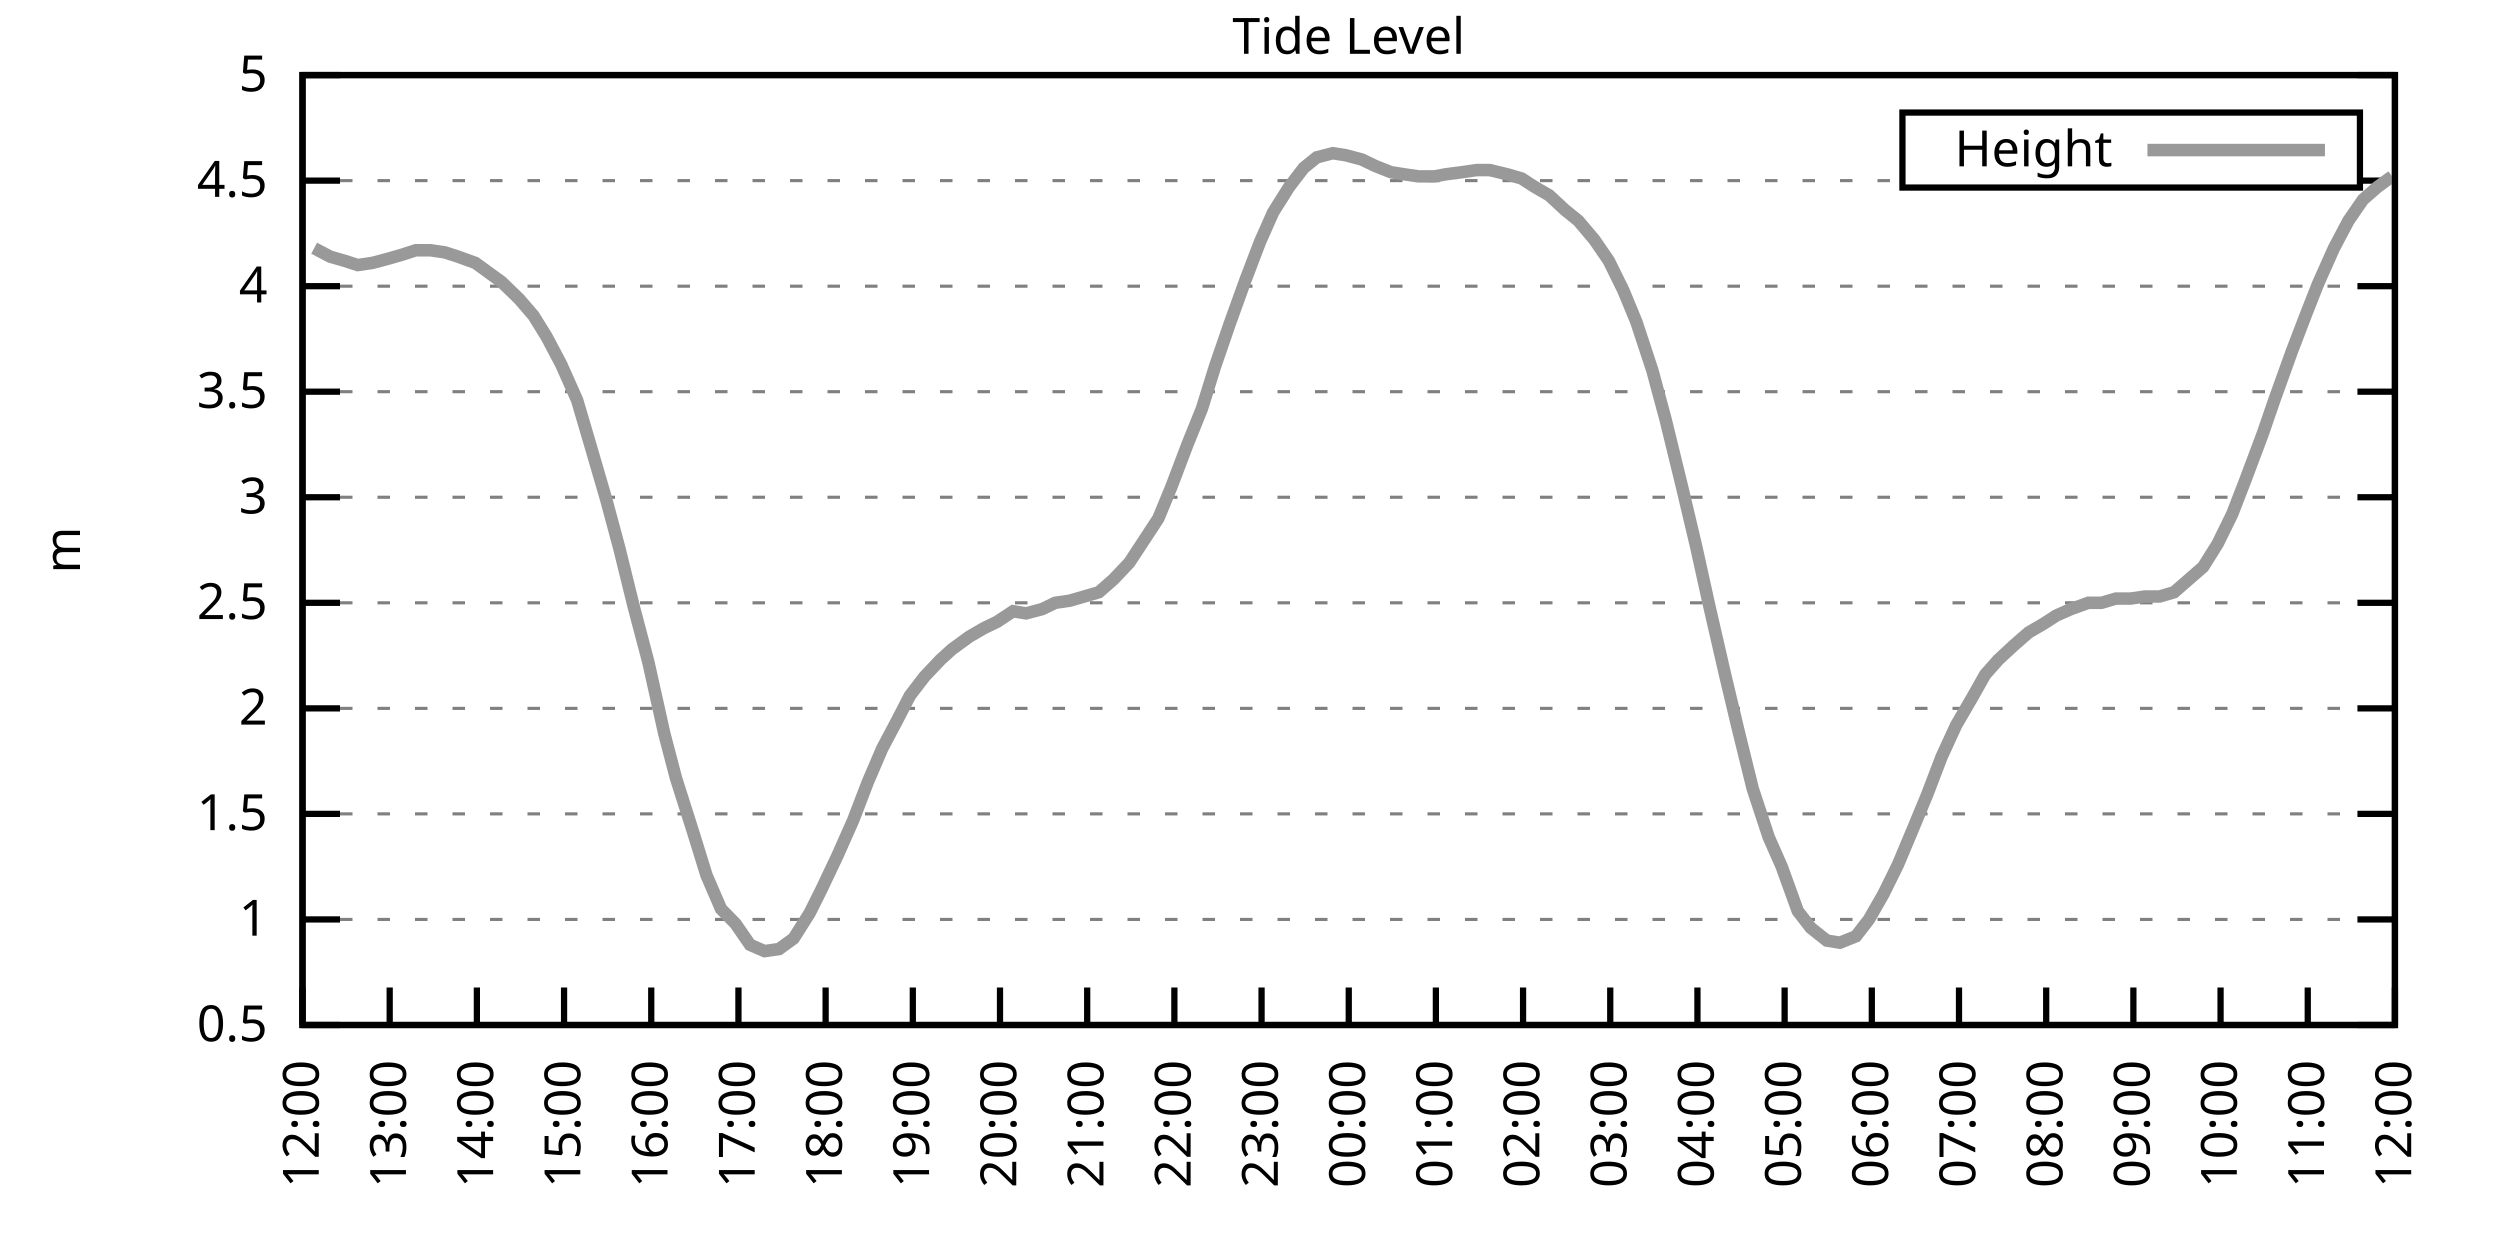
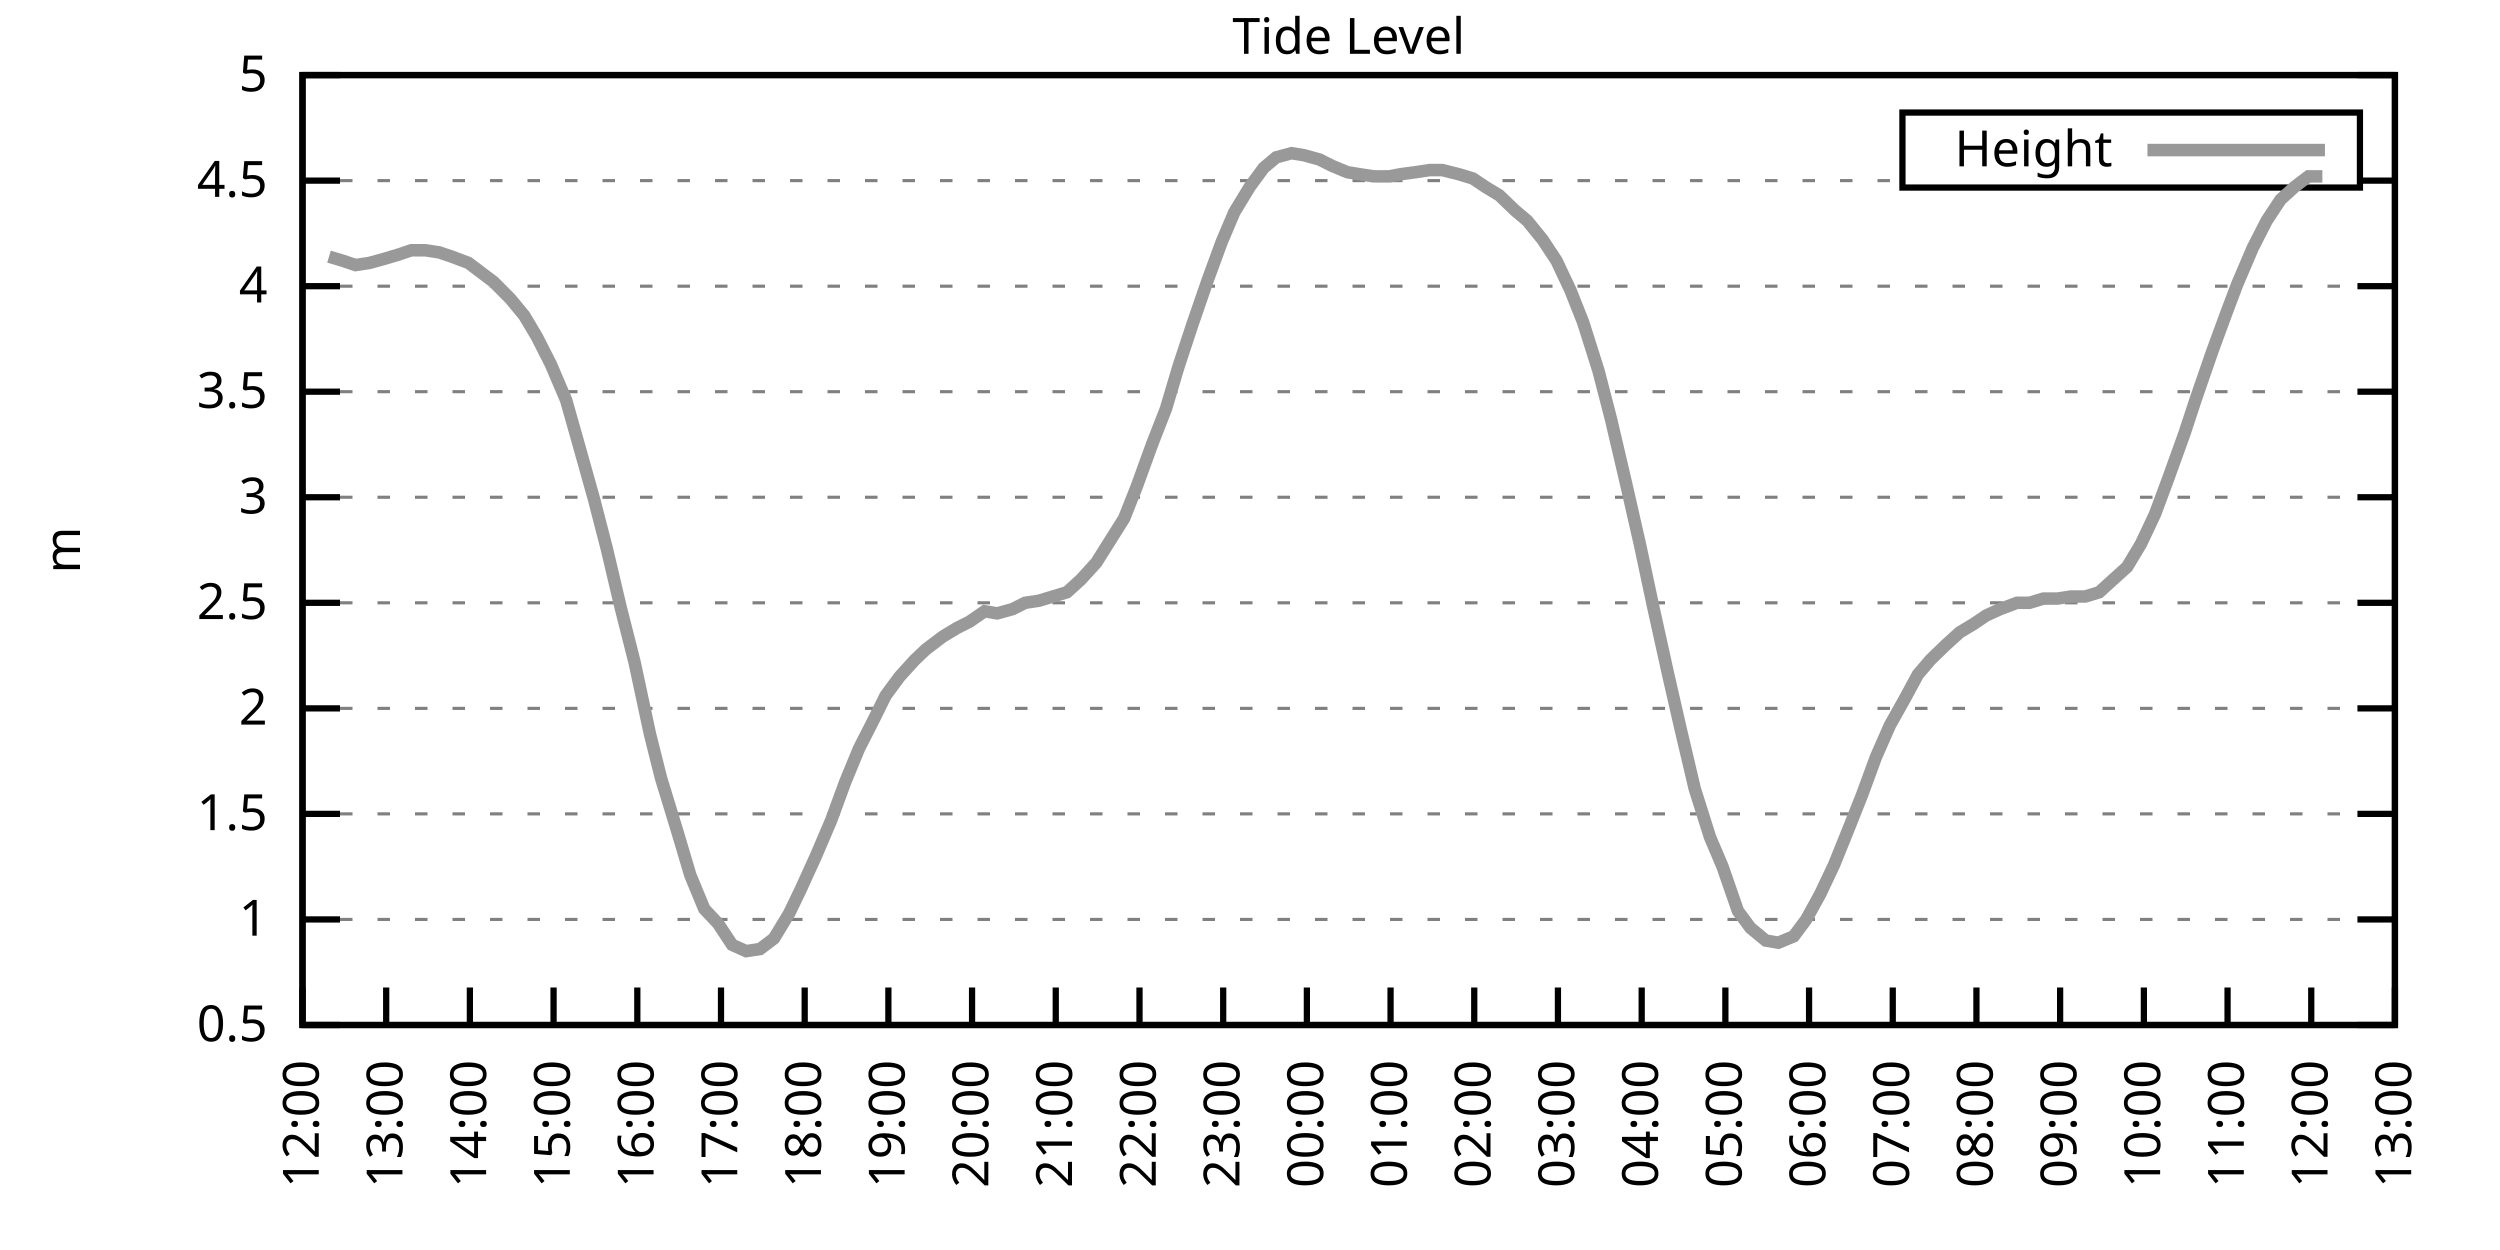
<svg xmlns="http://www.w3.org/2000/svg" xmlns:xlink="http://www.w3.org/1999/xlink" width="400" height="200" viewBox="0 0 400 200">
  <g id="gnuplot_canvas">
    <rect x="0" y="0" width="400" height="200" fill="none" />
    <defs>
      <circle id="gpDot" r="0.5" stroke-width="0.5" stroke="currentColor" />
      <path id="gpPt0" stroke-width="0.333" stroke="currentColor" d="M-1,0 h2 M0,-1 v2" />
      <path id="gpPt1" stroke-width="0.333" stroke="currentColor" d="M-1,-1 L1,1 M1,-1 L-1,1" />
      <path id="gpPt2" stroke-width="0.333" stroke="currentColor" d="M-1,0 L1,0 M0,-1 L0,1 M-1,-1 L1,1 M-1,1 L1,-1" />
      <rect id="gpPt3" stroke-width="0.333" stroke="currentColor" x="-1" y="-1" width="2" height="2" />
      <rect id="gpPt4" stroke-width="0.333" stroke="currentColor" fill="currentColor" x="-1" y="-1" width="2" height="2" />
      <circle id="gpPt5" stroke-width="0.333" stroke="currentColor" cx="0" cy="0" r="1" />
      <use xlink:href="#gpPt5" id="gpPt6" fill="currentColor" stroke="none" />
      <path id="gpPt7" stroke-width="0.333" stroke="currentColor" d="M0,-1.33 L-1.33,0.67 L1.33,0.67 z" />
      <use xlink:href="#gpPt7" id="gpPt8" fill="currentColor" stroke="none" />
      <use xlink:href="#gpPt7" id="gpPt9" stroke="currentColor" transform="rotate(180)" />
      <use xlink:href="#gpPt9" id="gpPt10" fill="currentColor" stroke="none" />
      <use xlink:href="#gpPt3" id="gpPt11" stroke="currentColor" transform="rotate(45)" />
      <use xlink:href="#gpPt11" id="gpPt12" fill="currentColor" stroke="none" />
      <path id="gpPt13" stroke-width="0.333" stroke="currentColor" d="M0,1.330 L1.265,0.411 L0.782,-1.067 L-0.782,-1.076 L-1.265,0.411 z" />
      <use xlink:href="#gpPt13" id="gpPt14" fill="currentColor" stroke="none" />
      <filter id="textbox" filterUnits="objectBoundingBox" x="0" y="0" height="1" width="1">
        <feFlood flood-color="white" flood-opacity="1" result="bgnd" />
        <feComposite in="SourceGraphic" in2="bgnd" operator="atop" />
      </filter>
      <filter id="greybox" filterUnits="objectBoundingBox" x="0" y="0" height="1" width="1">
        <feFlood flood-color="lightgrey" flood-opacity="1" result="grey" />
        <feComposite in="SourceGraphic" in2="grey" operator="atop" />
      </filter>
    </defs>
    <g fill="none" color="white" stroke="currentColor" stroke-width="1.00" stroke-linecap="butt" stroke-linejoin="miter">
</g>
    <g fill="none" color="black" stroke="currentColor" stroke-width="1.00" stroke-linecap="butt" stroke-linejoin="miter">
      <g stroke="none" shape-rendering="crispEdges">
        <polygon fill="rgb(255, 255, 255)" points="48.40,164.00 383.18,164.00 383.18,12.02 48.40,12.02 " />
      </g>
    </g>
    <g fill="none" color="black" stroke="currentColor" stroke-width="1.00" stroke-linecap="butt" stroke-linejoin="miter">
</g>
    <g fill="none" color="black" stroke="black" stroke-width="0.50" stroke-linecap="butt" stroke-linejoin="miter">
</g>
    <g fill="none" color="gray" stroke="currentColor" stroke-width="0.50" stroke-linecap="butt" stroke-linejoin="miter">
      <path stroke="gray" stroke-dasharray="2,4" class="gridline" d="M48.40,164.00 L383.19,164.00  " />
    </g>
    <g fill="none" color="gray" stroke="gray" stroke-width="1.00" stroke-linecap="butt" stroke-linejoin="miter">
</g>
    <g fill="none" color="black" stroke="currentColor" stroke-width="1.00" stroke-linecap="butt" stroke-linejoin="miter">
      <path stroke="black" d="M48.40,164.00 L54.40,164.00 M383.19,164.00 L377.19,164.00  " />
      <g transform="translate(42.80,166.60)" stroke="none" fill="black" font-family="Sans" font-size="8.00" text-anchor="end">
        <text>
          <tspan font-family="Sans"> 0.5</tspan>
        </text>
      </g>
    </g>
    <g fill="none" color="black" stroke="currentColor" stroke-width="1.00" stroke-linecap="butt" stroke-linejoin="miter">
</g>
    <g fill="none" color="black" stroke="black" stroke-width="0.50" stroke-linecap="butt" stroke-linejoin="miter">
</g>
    <g fill="none" color="gray" stroke="currentColor" stroke-width="0.50" stroke-linecap="butt" stroke-linejoin="miter">
      <path stroke="gray" stroke-dasharray="2,4" class="gridline" d="M48.40,147.11 L383.19,147.11  " />
    </g>
    <g fill="none" color="gray" stroke="gray" stroke-width="1.00" stroke-linecap="butt" stroke-linejoin="miter">
</g>
    <g fill="none" color="black" stroke="currentColor" stroke-width="1.00" stroke-linecap="butt" stroke-linejoin="miter">
      <path stroke="black" d="M48.40,147.11 L54.40,147.11 M383.19,147.11 L377.19,147.11  " />
      <g transform="translate(42.80,149.71)" stroke="none" fill="black" font-family="Sans" font-size="8.00" text-anchor="end">
        <text>
          <tspan font-family="Sans"> 1</tspan>
        </text>
      </g>
    </g>
    <g fill="none" color="black" stroke="currentColor" stroke-width="1.00" stroke-linecap="butt" stroke-linejoin="miter">
</g>
    <g fill="none" color="black" stroke="black" stroke-width="0.50" stroke-linecap="butt" stroke-linejoin="miter">
</g>
    <g fill="none" color="gray" stroke="currentColor" stroke-width="0.50" stroke-linecap="butt" stroke-linejoin="miter">
      <path stroke="gray" stroke-dasharray="2,4" class="gridline" d="M48.40,130.22 L383.19,130.22  " />
    </g>
    <g fill="none" color="gray" stroke="gray" stroke-width="1.00" stroke-linecap="butt" stroke-linejoin="miter">
</g>
    <g fill="none" color="black" stroke="currentColor" stroke-width="1.00" stroke-linecap="butt" stroke-linejoin="miter">
      <path stroke="black" d="M48.40,130.22 L54.40,130.22 M383.19,130.22 L377.19,130.22  " />
      <g transform="translate(42.80,132.82)" stroke="none" fill="black" font-family="Sans" font-size="8.00" text-anchor="end">
        <text>
          <tspan font-family="Sans"> 1.5</tspan>
        </text>
      </g>
    </g>
    <g fill="none" color="black" stroke="currentColor" stroke-width="1.00" stroke-linecap="butt" stroke-linejoin="miter">
</g>
    <g fill="none" color="black" stroke="black" stroke-width="0.50" stroke-linecap="butt" stroke-linejoin="miter">
</g>
    <g fill="none" color="gray" stroke="currentColor" stroke-width="0.50" stroke-linecap="butt" stroke-linejoin="miter">
      <path stroke="gray" stroke-dasharray="2,4" class="gridline" d="M48.40,113.34 L383.19,113.34  " />
    </g>
    <g fill="none" color="gray" stroke="gray" stroke-width="1.00" stroke-linecap="butt" stroke-linejoin="miter">
</g>
    <g fill="none" color="black" stroke="currentColor" stroke-width="1.00" stroke-linecap="butt" stroke-linejoin="miter">
      <path stroke="black" d="M48.40,113.34 L54.40,113.34 M383.19,113.34 L377.19,113.34  " />
      <g transform="translate(42.80,115.94)" stroke="none" fill="black" font-family="Sans" font-size="8.00" text-anchor="end">
        <text>
          <tspan font-family="Sans"> 2</tspan>
        </text>
      </g>
    </g>
    <g fill="none" color="black" stroke="currentColor" stroke-width="1.00" stroke-linecap="butt" stroke-linejoin="miter">
</g>
    <g fill="none" color="black" stroke="black" stroke-width="0.50" stroke-linecap="butt" stroke-linejoin="miter">
</g>
    <g fill="none" color="gray" stroke="currentColor" stroke-width="0.50" stroke-linecap="butt" stroke-linejoin="miter">
      <path stroke="gray" stroke-dasharray="2,4" class="gridline" d="M48.40,96.45 L383.19,96.45  " />
    </g>
    <g fill="none" color="gray" stroke="gray" stroke-width="1.00" stroke-linecap="butt" stroke-linejoin="miter">
</g>
    <g fill="none" color="black" stroke="currentColor" stroke-width="1.00" stroke-linecap="butt" stroke-linejoin="miter">
      <path stroke="black" d="M48.40,96.45 L54.40,96.45 M383.19,96.45 L377.19,96.45  " />
      <g transform="translate(42.80,99.05)" stroke="none" fill="black" font-family="Sans" font-size="8.00" text-anchor="end">
        <text>
          <tspan font-family="Sans"> 2.5</tspan>
        </text>
      </g>
    </g>
    <g fill="none" color="black" stroke="currentColor" stroke-width="1.00" stroke-linecap="butt" stroke-linejoin="miter">
</g>
    <g fill="none" color="black" stroke="black" stroke-width="0.50" stroke-linecap="butt" stroke-linejoin="miter">
</g>
    <g fill="none" color="gray" stroke="currentColor" stroke-width="0.50" stroke-linecap="butt" stroke-linejoin="miter">
      <path stroke="gray" stroke-dasharray="2,4" class="gridline" d="M48.40,79.56 L383.19,79.56  " />
    </g>
    <g fill="none" color="gray" stroke="gray" stroke-width="1.00" stroke-linecap="butt" stroke-linejoin="miter">
</g>
    <g fill="none" color="black" stroke="currentColor" stroke-width="1.00" stroke-linecap="butt" stroke-linejoin="miter">
      <path stroke="black" d="M48.40,79.56 L54.40,79.56 M383.19,79.56 L377.19,79.56  " />
      <g transform="translate(42.80,82.16)" stroke="none" fill="black" font-family="Sans" font-size="8.00" text-anchor="end">
        <text>
          <tspan font-family="Sans"> 3</tspan>
        </text>
      </g>
    </g>
    <g fill="none" color="black" stroke="currentColor" stroke-width="1.00" stroke-linecap="butt" stroke-linejoin="miter">
</g>
    <g fill="none" color="black" stroke="black" stroke-width="0.50" stroke-linecap="butt" stroke-linejoin="miter">
</g>
    <g fill="none" color="gray" stroke="currentColor" stroke-width="0.50" stroke-linecap="butt" stroke-linejoin="miter">
      <path stroke="gray" stroke-dasharray="2,4" class="gridline" d="M48.40,62.67 L383.19,62.67  " />
    </g>
    <g fill="none" color="gray" stroke="gray" stroke-width="1.00" stroke-linecap="butt" stroke-linejoin="miter">
</g>
    <g fill="none" color="black" stroke="currentColor" stroke-width="1.00" stroke-linecap="butt" stroke-linejoin="miter">
      <path stroke="black" d="M48.40,62.67 L54.40,62.67 M383.19,62.67 L377.19,62.67  " />
      <g transform="translate(42.80,65.27)" stroke="none" fill="black" font-family="Sans" font-size="8.00" text-anchor="end">
        <text>
          <tspan font-family="Sans"> 3.5</tspan>
        </text>
      </g>
    </g>
    <g fill="none" color="black" stroke="currentColor" stroke-width="1.00" stroke-linecap="butt" stroke-linejoin="miter">
</g>
    <g fill="none" color="black" stroke="black" stroke-width="0.50" stroke-linecap="butt" stroke-linejoin="miter">
</g>
    <g fill="none" color="gray" stroke="currentColor" stroke-width="0.50" stroke-linecap="butt" stroke-linejoin="miter">
      <path stroke="gray" stroke-dasharray="2,4" class="gridline" d="M48.40,45.79 L383.19,45.79  " />
    </g>
    <g fill="none" color="gray" stroke="gray" stroke-width="1.00" stroke-linecap="butt" stroke-linejoin="miter">
</g>
    <g fill="none" color="black" stroke="currentColor" stroke-width="1.00" stroke-linecap="butt" stroke-linejoin="miter">
      <path stroke="black" d="M48.40,45.79 L54.40,45.79 M383.19,45.79 L377.19,45.79  " />
      <g transform="translate(42.80,48.39)" stroke="none" fill="black" font-family="Sans" font-size="8.00" text-anchor="end">
        <text>
          <tspan font-family="Sans"> 4</tspan>
        </text>
      </g>
    </g>
    <g fill="none" color="black" stroke="currentColor" stroke-width="1.00" stroke-linecap="butt" stroke-linejoin="miter">
</g>
    <g fill="none" color="black" stroke="black" stroke-width="0.50" stroke-linecap="butt" stroke-linejoin="miter">
</g>
    <g fill="none" color="gray" stroke="currentColor" stroke-width="0.50" stroke-linecap="butt" stroke-linejoin="miter">
      <path stroke="gray" stroke-dasharray="2,4" class="gridline" d="M48.40,28.90 L304.39,28.90 M377.59,28.90 L383.19,28.90  " />
    </g>
    <g fill="none" color="gray" stroke="gray" stroke-width="1.00" stroke-linecap="butt" stroke-linejoin="miter">
</g>
    <g fill="none" color="black" stroke="currentColor" stroke-width="1.00" stroke-linecap="butt" stroke-linejoin="miter">
      <path stroke="black" d="M48.40,28.90 L54.40,28.90 M383.19,28.90 L377.19,28.90  " />
      <g transform="translate(42.80,31.50)" stroke="none" fill="black" font-family="Sans" font-size="8.00" text-anchor="end">
        <text>
          <tspan font-family="Sans"> 4.5</tspan>
        </text>
      </g>
    </g>
    <g fill="none" color="black" stroke="currentColor" stroke-width="1.00" stroke-linecap="butt" stroke-linejoin="miter">
</g>
    <g fill="none" color="black" stroke="black" stroke-width="0.50" stroke-linecap="butt" stroke-linejoin="miter">
</g>
    <g fill="none" color="gray" stroke="currentColor" stroke-width="0.50" stroke-linecap="butt" stroke-linejoin="miter">
      <path stroke="gray" stroke-dasharray="2,4" class="gridline" d="M48.40,12.01 L383.19,12.01  " />
    </g>
    <g fill="none" color="gray" stroke="gray" stroke-width="1.00" stroke-linecap="butt" stroke-linejoin="miter">
</g>
    <g fill="none" color="black" stroke="currentColor" stroke-width="1.00" stroke-linecap="butt" stroke-linejoin="miter">
      <path stroke="black" d="M48.40,12.01 L54.40,12.01 M383.19,12.01 L377.19,12.01  " />
      <g transform="translate(42.80,14.61)" stroke="none" fill="black" font-family="Sans" font-size="8.00" text-anchor="end">
        <text>
          <tspan font-family="Sans"> 5</tspan>
        </text>
      </g>
    </g>
    <g fill="none" color="black" stroke="currentColor" stroke-width="1.00" stroke-linecap="butt" stroke-linejoin="miter">
      <path stroke="black" d="M48.40,164.00 L48.40,158.00  " />
      <g transform="translate(51.00,169.60) rotate(270.00)" stroke="none" fill="black" font-family="Sans" font-size="8.00" text-anchor="end">
        <text>
          <tspan font-family="Sans">12:00</tspan>
        </text>
      </g>
    </g>
    <g fill="none" color="black" stroke="currentColor" stroke-width="1.00" stroke-linecap="butt" stroke-linejoin="miter">
-       <path stroke="black" d="M62.35,164.00 L62.35,158.00  " />
-       <g transform="translate(64.95,169.60) rotate(270.00)" stroke="none" fill="black" font-family="Sans" font-size="8.00" text-anchor="end">
+       <path stroke="black" d="M61.79,164.00 L61.79,158.00  " />
+       <g transform="translate(64.39,169.60) rotate(270.00)" stroke="none" fill="black" font-family="Sans" font-size="8.00" text-anchor="end">
        <text>
          <tspan font-family="Sans">13:00</tspan>
        </text>
      </g>
    </g>
    <g fill="none" color="black" stroke="currentColor" stroke-width="1.00" stroke-linecap="butt" stroke-linejoin="miter">
-       <path stroke="black" d="M76.30,164.00 L76.30,158.00  " />
-       <g transform="translate(78.90,169.60) rotate(270.00)" stroke="none" fill="black" font-family="Sans" font-size="8.00" text-anchor="end">
+       <path stroke="black" d="M75.18,164.00 L75.18,158.00  " />
+       <g transform="translate(77.78,169.60) rotate(270.00)" stroke="none" fill="black" font-family="Sans" font-size="8.00" text-anchor="end">
        <text>
          <tspan font-family="Sans">14:00</tspan>
        </text>
      </g>
    </g>
    <g fill="none" color="black" stroke="currentColor" stroke-width="1.00" stroke-linecap="butt" stroke-linejoin="miter">
-       <path stroke="black" d="M90.25,164.00 L90.25,158.00  " />
-       <g transform="translate(92.85,169.60) rotate(270.00)" stroke="none" fill="black" font-family="Sans" font-size="8.00" text-anchor="end">
+       <path stroke="black" d="M88.57,164.00 L88.57,158.00  " />
+       <g transform="translate(91.17,169.60) rotate(270.00)" stroke="none" fill="black" font-family="Sans" font-size="8.00" text-anchor="end">
        <text>
          <tspan font-family="Sans">15:00</tspan>
        </text>
      </g>
    </g>
    <g fill="none" color="black" stroke="currentColor" stroke-width="1.00" stroke-linecap="butt" stroke-linejoin="miter">
-       <path stroke="black" d="M104.20,164.00 L104.20,158.00  " />
-       <g transform="translate(106.80,169.60) rotate(270.00)" stroke="none" fill="black" font-family="Sans" font-size="8.00" text-anchor="end">
+       <path stroke="black" d="M101.97,164.00 L101.97,158.00  " />
+       <g transform="translate(104.57,169.60) rotate(270.00)" stroke="none" fill="black" font-family="Sans" font-size="8.00" text-anchor="end">
        <text>
          <tspan font-family="Sans">16:00</tspan>
        </text>
      </g>
    </g>
    <g fill="none" color="black" stroke="currentColor" stroke-width="1.00" stroke-linecap="butt" stroke-linejoin="miter">
-       <path stroke="black" d="M118.15,164.00 L118.15,158.00  " />
-       <g transform="translate(120.75,169.60) rotate(270.00)" stroke="none" fill="black" font-family="Sans" font-size="8.00" text-anchor="end">
+       <path stroke="black" d="M115.36,164.00 L115.36,158.00  " />
+       <g transform="translate(117.96,169.60) rotate(270.00)" stroke="none" fill="black" font-family="Sans" font-size="8.00" text-anchor="end">
        <text>
          <tspan font-family="Sans">17:00</tspan>
        </text>
      </g>
    </g>
    <g fill="none" color="black" stroke="currentColor" stroke-width="1.00" stroke-linecap="butt" stroke-linejoin="miter">
-       <path stroke="black" d="M132.10,164.00 L132.10,158.00  " />
-       <g transform="translate(134.70,169.60) rotate(270.00)" stroke="none" fill="black" font-family="Sans" font-size="8.00" text-anchor="end">
+       <path stroke="black" d="M128.75,164.00 L128.75,158.00  " />
+       <g transform="translate(131.35,169.60) rotate(270.00)" stroke="none" fill="black" font-family="Sans" font-size="8.00" text-anchor="end">
        <text>
          <tspan font-family="Sans">18:00</tspan>
        </text>
      </g>
    </g>
    <g fill="none" color="black" stroke="currentColor" stroke-width="1.00" stroke-linecap="butt" stroke-linejoin="miter">
-       <path stroke="black" d="M146.05,164.00 L146.05,158.00  " />
-       <g transform="translate(148.65,169.60) rotate(270.00)" stroke="none" fill="black" font-family="Sans" font-size="8.00" text-anchor="end">
+       <path stroke="black" d="M142.14,164.00 L142.14,158.00  " />
+       <g transform="translate(144.74,169.60) rotate(270.00)" stroke="none" fill="black" font-family="Sans" font-size="8.00" text-anchor="end">
        <text>
          <tspan font-family="Sans">19:00</tspan>
        </text>
      </g>
    </g>
    <g fill="none" color="black" stroke="currentColor" stroke-width="1.00" stroke-linecap="butt" stroke-linejoin="miter">
-       <path stroke="black" d="M160.00,164.00 L160.00,158.00  " />
-       <g transform="translate(162.60,169.60) rotate(270.00)" stroke="none" fill="black" font-family="Sans" font-size="8.00" text-anchor="end">
+       <path stroke="black" d="M155.53,164.00 L155.53,158.00  " />
+       <g transform="translate(158.13,169.60) rotate(270.00)" stroke="none" fill="black" font-family="Sans" font-size="8.00" text-anchor="end">
        <text>
          <tspan font-family="Sans">20:00</tspan>
        </text>
      </g>
    </g>
    <g fill="none" color="black" stroke="currentColor" stroke-width="1.00" stroke-linecap="butt" stroke-linejoin="miter">
-       <path stroke="black" d="M173.95,164.00 L173.95,158.00  " />
-       <g transform="translate(176.55,169.60) rotate(270.00)" stroke="none" fill="black" font-family="Sans" font-size="8.00" text-anchor="end">
+       <path stroke="black" d="M168.92,164.00 L168.92,158.00  " />
+       <g transform="translate(171.52,169.60) rotate(270.00)" stroke="none" fill="black" font-family="Sans" font-size="8.00" text-anchor="end">
        <text>
          <tspan font-family="Sans">21:00</tspan>
        </text>
      </g>
    </g>
    <g fill="none" color="black" stroke="currentColor" stroke-width="1.00" stroke-linecap="butt" stroke-linejoin="miter">
-       <path stroke="black" d="M187.90,164.00 L187.90,158.00  " />
-       <g transform="translate(190.50,169.60) rotate(270.00)" stroke="none" fill="black" font-family="Sans" font-size="8.00" text-anchor="end">
+       <path stroke="black" d="M182.32,164.00 L182.32,158.00  " />
+       <g transform="translate(184.92,169.60) rotate(270.00)" stroke="none" fill="black" font-family="Sans" font-size="8.00" text-anchor="end">
        <text>
          <tspan font-family="Sans">22:00</tspan>
        </text>
      </g>
    </g>
    <g fill="none" color="black" stroke="currentColor" stroke-width="1.00" stroke-linecap="butt" stroke-linejoin="miter">
-       <path stroke="black" d="M201.85,164.00 L201.85,158.00  " />
-       <g transform="translate(204.45,169.60) rotate(270.00)" stroke="none" fill="black" font-family="Sans" font-size="8.00" text-anchor="end">
+       <path stroke="black" d="M195.71,164.00 L195.71,158.00  " />
+       <g transform="translate(198.31,169.60) rotate(270.00)" stroke="none" fill="black" font-family="Sans" font-size="8.00" text-anchor="end">
        <text>
          <tspan font-family="Sans">23:00</tspan>
        </text>
      </g>
    </g>
    <g fill="none" color="black" stroke="currentColor" stroke-width="1.00" stroke-linecap="butt" stroke-linejoin="miter">
-       <path stroke="black" d="M215.80,164.00 L215.80,158.00  " />
-       <g transform="translate(218.40,169.60) rotate(270.00)" stroke="none" fill="black" font-family="Sans" font-size="8.00" text-anchor="end">
+       <path stroke="black" d="M209.10,164.00 L209.10,158.00  " />
+       <g transform="translate(211.70,169.60) rotate(270.00)" stroke="none" fill="black" font-family="Sans" font-size="8.00" text-anchor="end">
        <text>
          <tspan font-family="Sans">00:00</tspan>
        </text>
      </g>
    </g>
    <g fill="none" color="black" stroke="currentColor" stroke-width="1.00" stroke-linecap="butt" stroke-linejoin="miter">
-       <path stroke="black" d="M229.74,164.00 L229.74,158.00  " />
-       <g transform="translate(232.34,169.60) rotate(270.00)" stroke="none" fill="black" font-family="Sans" font-size="8.00" text-anchor="end">
+       <path stroke="black" d="M222.49,164.00 L222.49,158.00  " />
+       <g transform="translate(225.09,169.60) rotate(270.00)" stroke="none" fill="black" font-family="Sans" font-size="8.00" text-anchor="end">
        <text>
          <tspan font-family="Sans">01:00</tspan>
        </text>
      </g>
    </g>
    <g fill="none" color="black" stroke="currentColor" stroke-width="1.00" stroke-linecap="butt" stroke-linejoin="miter">
-       <path stroke="black" d="M243.69,164.00 L243.69,158.00  " />
-       <g transform="translate(246.29,169.60) rotate(270.00)" stroke="none" fill="black" font-family="Sans" font-size="8.00" text-anchor="end">
+       <path stroke="black" d="M235.88,164.00 L235.88,158.00  " />
+       <g transform="translate(238.48,169.60) rotate(270.00)" stroke="none" fill="black" font-family="Sans" font-size="8.00" text-anchor="end">
        <text>
          <tspan font-family="Sans">02:00</tspan>
        </text>
      </g>
    </g>
    <g fill="none" color="black" stroke="currentColor" stroke-width="1.00" stroke-linecap="butt" stroke-linejoin="miter">
-       <path stroke="black" d="M257.64,164.00 L257.64,158.00  " />
-       <g transform="translate(260.24,169.60) rotate(270.00)" stroke="none" fill="black" font-family="Sans" font-size="8.00" text-anchor="end">
+       <path stroke="black" d="M249.27,164.00 L249.27,158.00  " />
+       <g transform="translate(251.87,169.60) rotate(270.00)" stroke="none" fill="black" font-family="Sans" font-size="8.00" text-anchor="end">
        <text>
          <tspan font-family="Sans">03:00</tspan>
        </text>
      </g>
    </g>
    <g fill="none" color="black" stroke="currentColor" stroke-width="1.00" stroke-linecap="butt" stroke-linejoin="miter">
-       <path stroke="black" d="M271.59,164.00 L271.59,158.00  " />
-       <g transform="translate(274.19,169.60) rotate(270.00)" stroke="none" fill="black" font-family="Sans" font-size="8.00" text-anchor="end">
+       <path stroke="black" d="M262.67,164.00 L262.67,158.00  " />
+       <g transform="translate(265.27,169.60) rotate(270.00)" stroke="none" fill="black" font-family="Sans" font-size="8.00" text-anchor="end">
        <text>
          <tspan font-family="Sans">04:00</tspan>
        </text>
      </g>
    </g>
    <g fill="none" color="black" stroke="currentColor" stroke-width="1.00" stroke-linecap="butt" stroke-linejoin="miter">
-       <path stroke="black" d="M285.54,164.00 L285.54,158.00  " />
-       <g transform="translate(288.14,169.60) rotate(270.00)" stroke="none" fill="black" font-family="Sans" font-size="8.00" text-anchor="end">
+       <path stroke="black" d="M276.06,164.00 L276.06,158.00  " />
+       <g transform="translate(278.66,169.60) rotate(270.00)" stroke="none" fill="black" font-family="Sans" font-size="8.00" text-anchor="end">
        <text>
          <tspan font-family="Sans">05:00</tspan>
        </text>
      </g>
    </g>
    <g fill="none" color="black" stroke="currentColor" stroke-width="1.00" stroke-linecap="butt" stroke-linejoin="miter">
-       <path stroke="black" d="M299.49,164.00 L299.49,158.00  " />
-       <g transform="translate(302.09,169.60) rotate(270.00)" stroke="none" fill="black" font-family="Sans" font-size="8.00" text-anchor="end">
+       <path stroke="black" d="M289.45,164.00 L289.45,158.00  " />
+       <g transform="translate(292.05,169.60) rotate(270.00)" stroke="none" fill="black" font-family="Sans" font-size="8.00" text-anchor="end">
        <text>
          <tspan font-family="Sans">06:00</tspan>
        </text>
      </g>
    </g>
    <g fill="none" color="black" stroke="currentColor" stroke-width="1.00" stroke-linecap="butt" stroke-linejoin="miter">
-       <path stroke="black" d="M313.44,164.00 L313.44,158.00  " />
-       <g transform="translate(316.04,169.60) rotate(270.00)" stroke="none" fill="black" font-family="Sans" font-size="8.00" text-anchor="end">
+       <path stroke="black" d="M302.84,164.00 L302.84,158.00  " />
+       <g transform="translate(305.44,169.60) rotate(270.00)" stroke="none" fill="black" font-family="Sans" font-size="8.00" text-anchor="end">
        <text>
          <tspan font-family="Sans">07:00</tspan>
        </text>
      </g>
    </g>
    <g fill="none" color="black" stroke="currentColor" stroke-width="1.00" stroke-linecap="butt" stroke-linejoin="miter">
-       <path stroke="black" d="M327.39,164.00 L327.39,158.00  " />
-       <g transform="translate(329.99,169.60) rotate(270.00)" stroke="none" fill="black" font-family="Sans" font-size="8.00" text-anchor="end">
+       <path stroke="black" d="M316.23,164.00 L316.23,158.00  " />
+       <g transform="translate(318.83,169.60) rotate(270.00)" stroke="none" fill="black" font-family="Sans" font-size="8.00" text-anchor="end">
        <text>
          <tspan font-family="Sans">08:00</tspan>
        </text>
      </g>
    </g>
    <g fill="none" color="black" stroke="currentColor" stroke-width="1.00" stroke-linecap="butt" stroke-linejoin="miter">
-       <path stroke="black" d="M341.34,164.00 L341.34,158.00  " />
-       <g transform="translate(343.94,169.60) rotate(270.00)" stroke="none" fill="black" font-family="Sans" font-size="8.00" text-anchor="end">
+       <path stroke="black" d="M329.62,164.00 L329.62,158.00  " />
+       <g transform="translate(332.22,169.60) rotate(270.00)" stroke="none" fill="black" font-family="Sans" font-size="8.00" text-anchor="end">
        <text>
          <tspan font-family="Sans">09:00</tspan>
        </text>
      </g>
    </g>
    <g fill="none" color="black" stroke="currentColor" stroke-width="1.00" stroke-linecap="butt" stroke-linejoin="miter">
-       <path stroke="black" d="M355.29,164.00 L355.29,158.00  " />
-       <g transform="translate(357.89,169.60) rotate(270.00)" stroke="none" fill="black" font-family="Sans" font-size="8.00" text-anchor="end">
+       <path stroke="black" d="M343.02,164.00 L343.02,158.00  " />
+       <g transform="translate(345.62,169.60) rotate(270.00)" stroke="none" fill="black" font-family="Sans" font-size="8.00" text-anchor="end">
        <text>
          <tspan font-family="Sans">10:00</tspan>
        </text>
      </g>
    </g>
    <g fill="none" color="black" stroke="currentColor" stroke-width="1.00" stroke-linecap="butt" stroke-linejoin="miter">
-       <path stroke="black" d="M369.24,164.00 L369.24,158.00  " />
-       <g transform="translate(371.84,169.60) rotate(270.00)" stroke="none" fill="black" font-family="Sans" font-size="8.00" text-anchor="end">
+       <path stroke="black" d="M356.41,164.00 L356.41,158.00  " />
+       <g transform="translate(359.01,169.60) rotate(270.00)" stroke="none" fill="black" font-family="Sans" font-size="8.00" text-anchor="end">
        <text>
          <tspan font-family="Sans">11:00</tspan>
+         </text>
+       </g>
+     </g>
+     <g fill="none" color="black" stroke="currentColor" stroke-width="1.00" stroke-linecap="butt" stroke-linejoin="miter">
+       <path stroke="black" d="M369.80,164.00 L369.80,158.00  " />
+       <g transform="translate(372.40,169.60) rotate(270.00)" stroke="none" fill="black" font-family="Sans" font-size="8.00" text-anchor="end">
+         <text>
+           <tspan font-family="Sans">12:00</tspan>
        </text>
      </g>
    </g>
    <g fill="none" color="black" stroke="currentColor" stroke-width="1.00" stroke-linecap="butt" stroke-linejoin="miter">
      <path stroke="black" d="M383.19,164.00 L383.19,158.00  " />
      <g transform="translate(385.79,169.60) rotate(270.00)" stroke="none" fill="black" font-family="Sans" font-size="8.00" text-anchor="end">
        <text>
-           <tspan font-family="Sans">12:00</tspan>
+           <tspan font-family="Sans">13:00</tspan>
        </text>
      </g>
    </g>
    <g fill="none" color="black" stroke="currentColor" stroke-width="1.00" stroke-linecap="butt" stroke-linejoin="miter">
</g>
    <g fill="none" color="black" stroke="currentColor" stroke-width="1.00" stroke-linecap="butt" stroke-linejoin="miter">
      <path stroke="black" d="M48.40,12.01 L48.40,164.00 L383.19,164.00 L383.19,12.01 L48.40,12.01 Z  " />
    </g>
    <g fill="none" color="black" stroke="currentColor" stroke-width="1.00" stroke-linecap="butt" stroke-linejoin="miter">
</g>
    <g fill="none" color="black" stroke="currentColor" stroke-width="1.00" stroke-linecap="butt" stroke-linejoin="miter">
      <path stroke="black" d="M304.39,30.01 L304.39,18.01 L377.59,18.01 L377.59,30.01 L304.39,30.01 Z  " />
    </g>
    <g id="Tide_level_plot_1">
      <g fill="none" color="white" stroke="black" stroke-width="2.00" stroke-linecap="butt" stroke-linejoin="miter">
</g>
      <g fill="none" color="black" stroke="currentColor" stroke-width="2.00" stroke-linecap="butt" stroke-linejoin="miter">
        <g transform="translate(337.99,26.61)" stroke="none" fill="black" font-family="Sans" font-size="8.00" text-anchor="end">
          <text>
            <tspan font-family="Sans">Height</tspan>
          </text>
        </g>
      </g>
      <g fill="none" color="black" stroke="currentColor" stroke-width="2.00" stroke-linecap="butt" stroke-linejoin="miter">
-         <path stroke="rgb(153, 153, 153)" d="M343.59,24.01 L371.99,24.01 M50.26,39.71 L52.82,41.06 L55.14,41.73 L57.23,42.41 L59.56,42.07 L62.12,41.39   L64.44,40.72 L66.53,40.04 L68.86,40.04 L71.18,40.38 L73.28,41.06 L76.07,42.07 L78.39,43.76 L80.25,45.11   L83.04,47.81 L85.37,50.51 L87.46,53.89 L89.78,58.28 L92.34,64.02 L94.43,71.12 L96.99,79.90 L99.08,87.67   L101.41,97.12 L103.73,105.91 L106.29,117.39 L108.15,124.48 L110.94,133.26 L113.03,140.02 L115.36,145.42 L117.68,147.79   L120.01,151.17 L122.33,152.18 L124.66,151.84 L126.98,150.15 L129.54,146.10 L131.40,142.38 L133.96,136.98 L136.51,131.24   L138.84,125.16 L141.16,119.75 L143.49,115.36 L145.58,111.31 L147.91,108.27 L150.46,105.57 L152.32,103.88 L155.11,101.85   L157.44,100.50 L159.53,99.49 L162.09,97.80 L164.18,98.14 L166.74,97.46 L168.83,96.45 L171.16,96.11 L175.81,94.76   L178.13,92.73 L180.69,90.03 L185.34,82.94 L187.43,77.87 L189.99,71.12 L192.31,65.38 L194.41,58.62 L196.73,51.87   L199.29,44.77 L201.61,38.69 L203.71,33.96 L206.26,29.91 L208.59,26.87 L210.68,25.18 L213.24,24.51 L215.33,24.84   L217.89,25.52 L219.98,26.53 L222.54,27.55 L224.63,27.88 L226.95,28.22 L229.51,28.22 L231.37,27.88 L233.93,27.55   L236.25,27.21 L238.35,27.21 L241.14,27.88 L243.46,28.56 L245.55,29.91 L247.88,31.26 L250.44,33.63 L252.53,35.32   L255.09,38.35 L257.41,41.73 L259.74,46.46 L261.83,51.53 L264.39,59.30 L266.48,67.06 L269.04,77.53 L271.36,87.33   L273.45,96.79 L276.01,107.93 L278.10,116.71 L280.43,126.17 L282.99,133.94 L285.08,138.67 L287.64,145.76 L289.73,148.46   L292.29,150.49 L294.38,150.83 L296.94,149.81 L299.03,147.11 L301.35,143.06 L303.68,138.33 L306.23,132.25 L308.33,127.18   L310.65,121.11 L312.98,116.04 L315.53,111.65 L317.63,107.93 L319.72,105.57 L322.28,103.20 L324.60,101.18 L326.93,99.83   L329.02,98.48 L331.34,97.46 L334.13,96.45 L336.23,96.45 L338.55,95.77 L340.88,95.77 L343.20,95.44 L345.53,95.44   L347.85,94.76 L350.18,92.73 L352.50,90.71 L354.83,86.99 L357.15,82.26 L359.24,76.86 L362.03,69.43 L363.89,64.02   L366.68,56.26 L369.01,50.18 L370.87,45.45 L373.43,39.71 L375.75,35.32 L378.08,31.94 L380.40,29.91 L382.73,28.22    " />
+         <path stroke="rgb(153, 153, 153)" d="M343.59,24.01 L371.99,24.01 M52.64,41.06 L54.87,41.73 L56.88,42.41 L59.11,42.07 L61.57,41.39 L63.80,40.72   L65.81,40.04 L68.04,40.04 L70.27,40.38 L72.28,41.06 L74.96,42.07 L77.19,43.76 L78.98,45.11 L81.66,47.81   L83.89,50.51 L85.90,53.89 L88.13,58.28 L90.58,64.02 L92.59,71.12 L95.05,79.90 L97.06,87.67 L99.29,97.12   L101.52,105.91 L103.98,117.39 L105.76,124.48 L108.44,133.26 L110.45,140.02 L112.68,145.42 L114.91,147.79 L117.14,151.17   L119.38,152.18 L121.61,151.84 L123.84,150.15 L126.29,146.10 L128.08,142.38 L130.54,136.98 L132.99,131.24 L135.22,125.16   L137.45,119.75 L139.69,115.36 L141.69,111.31 L143.93,108.27 L146.38,105.57 L148.17,103.88 L150.85,101.85 L153.08,100.50   L155.09,99.49 L157.54,97.80 L159.55,98.14 L162.01,97.46 L164.01,96.45 L166.25,96.11 L170.71,94.76 L172.94,92.73   L175.40,90.03 L179.86,82.94 L181.87,77.87 L184.32,71.12 L186.56,65.38 L188.57,58.62 L190.80,51.87 L193.25,44.77   L195.48,38.69 L197.49,33.96 L199.95,29.91 L202.18,26.87 L204.19,25.18 L206.64,24.51 L208.65,24.84 L211.11,25.52   L213.12,26.53 L215.57,27.55 L217.58,27.88 L219.81,28.22 L222.27,28.22 L224.05,27.88 L226.51,27.55 L228.74,27.21   L230.75,27.21 L233.43,27.88 L235.66,28.56 L237.67,29.91 L239.90,31.26 L242.36,33.63 L244.36,35.32 L246.82,38.35   L249.05,41.73 L251.28,46.46 L253.29,51.53 L255.75,59.30 L257.76,67.06 L260.21,77.53 L262.44,87.33 L264.45,96.79   L266.91,107.93 L268.92,116.71 L271.15,126.17 L273.60,133.94 L275.61,138.67 L278.07,145.76 L280.07,148.46 L282.53,150.49   L284.54,150.83 L286.99,149.81 L289.00,147.11 L291.23,143.06 L293.47,138.33 L295.92,132.25 L297.93,127.18 L300.16,121.11   L302.39,116.04 L304.85,111.65 L306.86,107.93 L308.87,105.57 L311.32,103.20 L313.55,101.18 L315.79,99.83 L317.79,98.48   L320.03,97.46 L322.70,96.45 L324.71,96.45 L326.95,95.77 L329.18,95.77 L331.41,95.44 L333.64,95.44 L335.87,94.76   L338.10,92.73 L340.34,90.71 L342.57,86.99 L344.80,82.26 L346.81,76.86 L349.49,69.43 L351.27,64.02 L353.95,56.26   L356.18,50.18 L357.97,45.45 L360.42,39.71 L362.66,35.32 L364.89,31.94 L367.12,29.91 L369.35,28.22 L371.58,28.22    " />
      </g>
    </g>
    <g fill="none" color="black" stroke="currentColor" stroke-width="2.00" stroke-linecap="butt" stroke-linejoin="miter">
</g>
    <g fill="none" color="black" stroke="black" stroke-width="1.00" stroke-linecap="butt" stroke-linejoin="miter">
</g>
    <g fill="none" color="black" stroke="currentColor" stroke-width="1.00" stroke-linecap="butt" stroke-linejoin="miter">
      <path stroke="black" d="M48.40,12.01 L48.40,164.00 L383.19,164.00 L383.19,12.01 L48.40,12.01 Z  " />
      <g transform="translate(12.80,88.01) rotate(270.00)" stroke="none" fill="black" font-family="Sans" font-size="8.00" text-anchor="middle">
        <text>
          <tspan font-family="Sans">m</tspan>
        </text>
      </g>
    </g>
    <g fill="none" color="black" stroke="currentColor" stroke-width="1.00" stroke-linecap="butt" stroke-linejoin="miter">
</g>
    <g fill="none" color="black" stroke="currentColor" stroke-width="1.00" stroke-linecap="butt" stroke-linejoin="miter">
      <g transform="translate(215.79,8.61)" stroke="none" fill="black" font-family="Sans" font-size="8.00" text-anchor="middle">
        <text>
          <tspan font-family="Sans">Tide Level</tspan>
        </text>
      </g>
    </g>
    <g fill="none" color="black" stroke="currentColor" stroke-width="1.00" stroke-linecap="butt" stroke-linejoin="miter">
</g>
  </g>
</svg>
